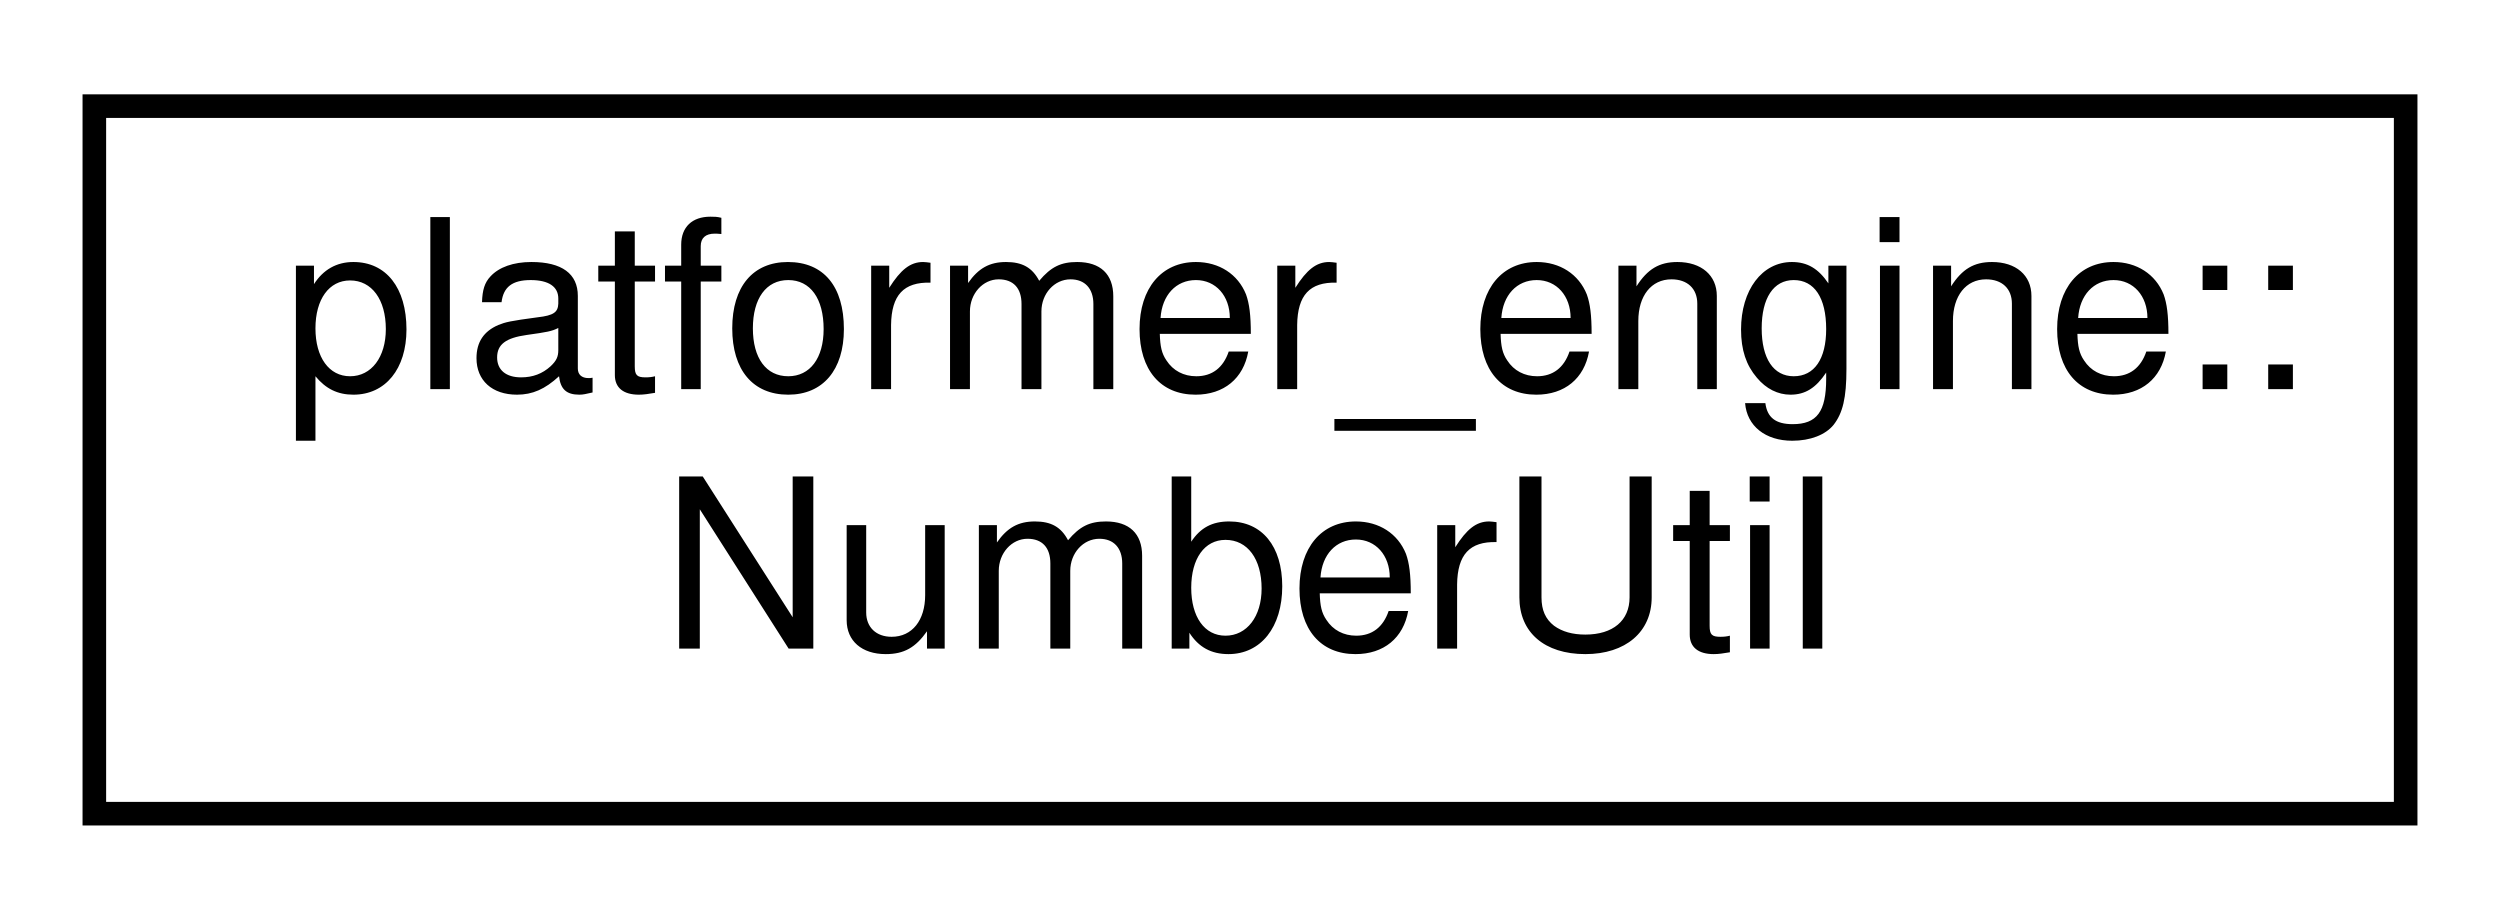
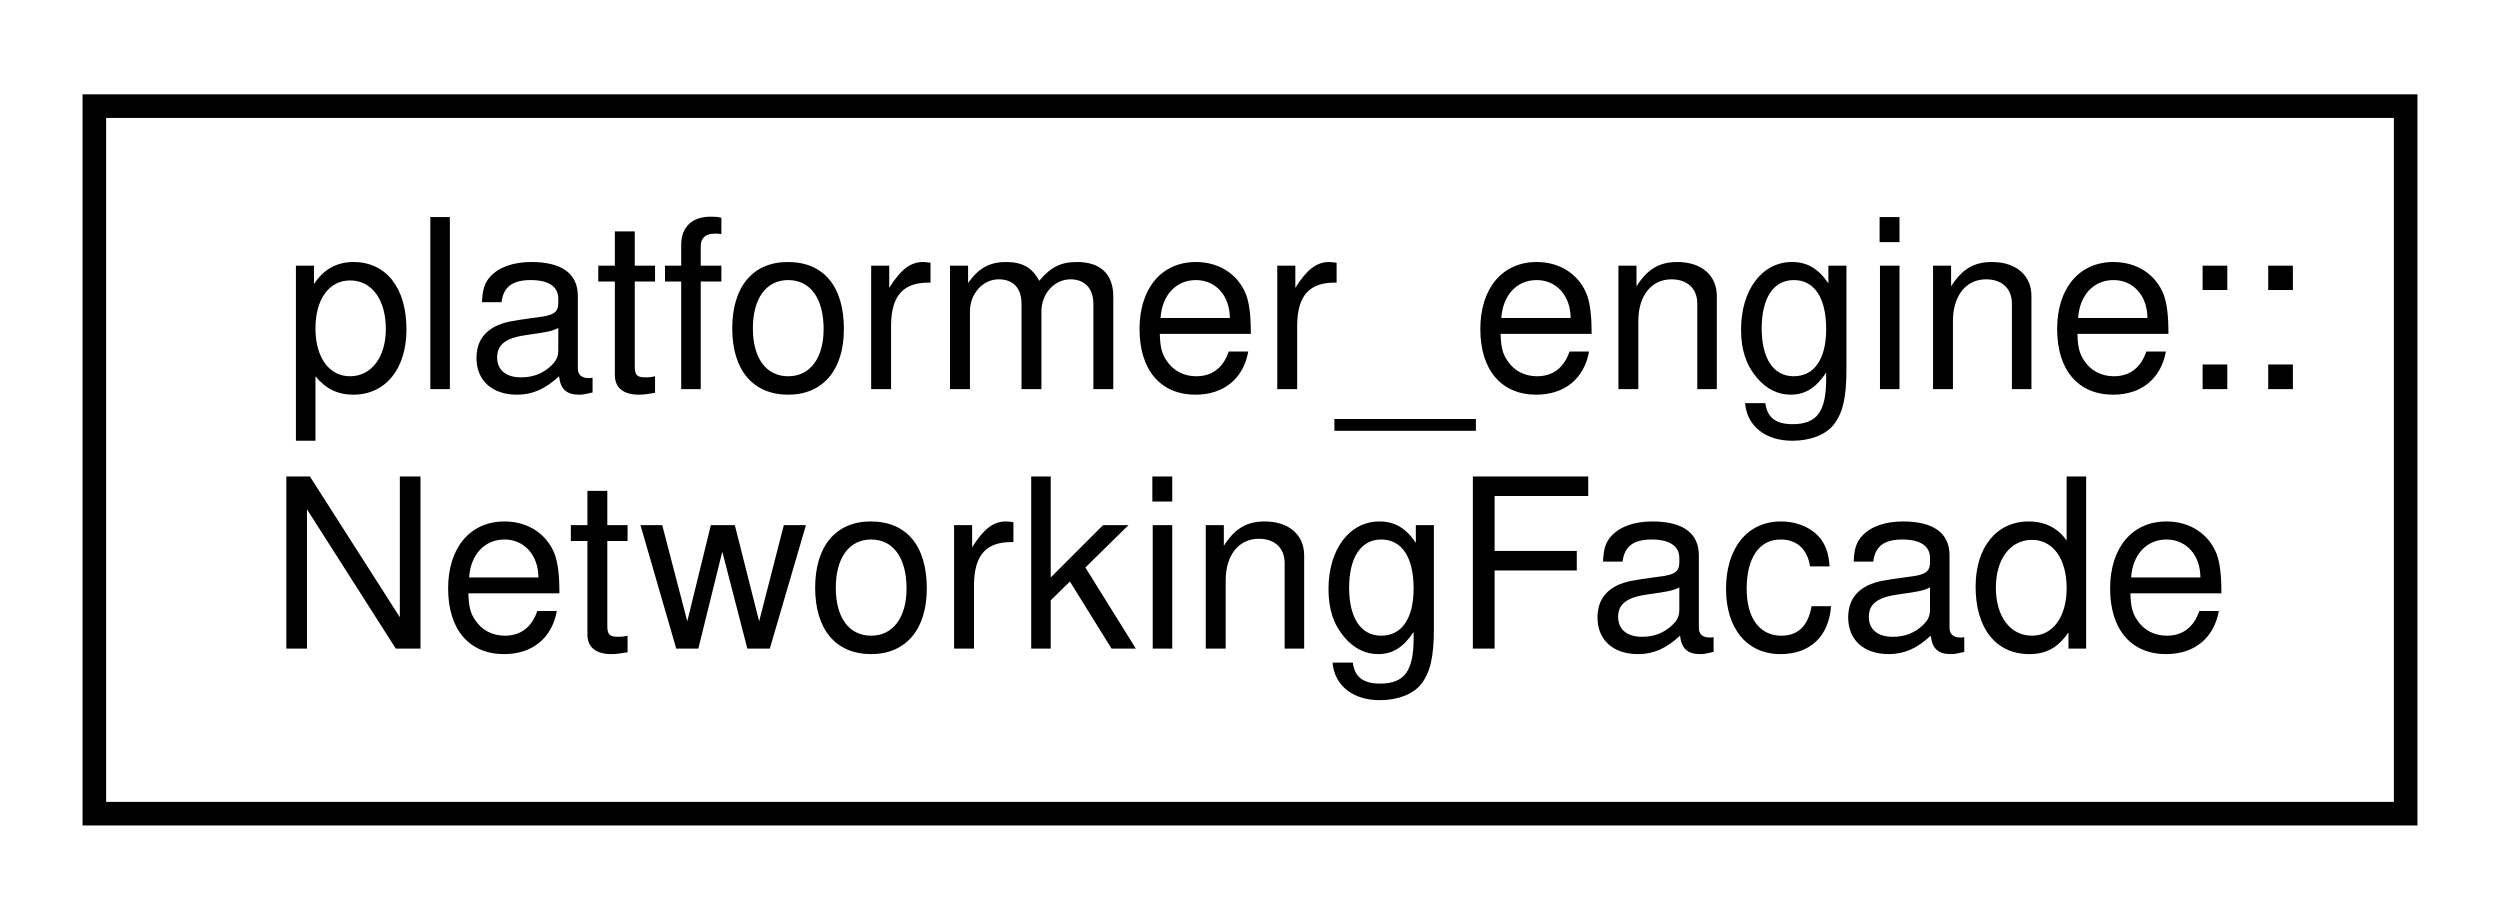
<svg xmlns="http://www.w3.org/2000/svg" xmlns:xlink="http://www.w3.org/1999/xlink" width="106pt" height="39pt" viewBox="0.00 0.00 106.00 39.00">
  <g id="graph0" class="graph" transform="scale(1 1) rotate(0) translate(4 35)">
    <g id="node1" class="node">
      <g id="a_node1">
-         <a xlink:href="classplatformer__engine_1_1NumberUtil.html" target="_top" xlink:title=" ">
+         <a xlink:href="classplatformer__engine_1_1NetworkingFacade.html" target="_top" xlink:title="Facade for the networking system.">
          <polygon fill="none" stroke="black" points="0,-0.5 0,-30.5 98,-30.5 98,-0.5 0,-0.5" />
          <text text-anchor="start" x="8" y="-18.5" font-family="Helvetica,sans-Serif" font-size="10.00">platformer_engine::</text>
-           <text text-anchor="middle" x="49" y="-7.5" font-family="Helvetica,sans-Serif" font-size="10.00">NumberUtil</text>
+           <text text-anchor="middle" x="49" y="-7.5" font-family="Helvetica,sans-Serif" font-size="10.00">NetworkingFacade</text>
        </a>
      </g>
    </g>
  </g>
</svg>
